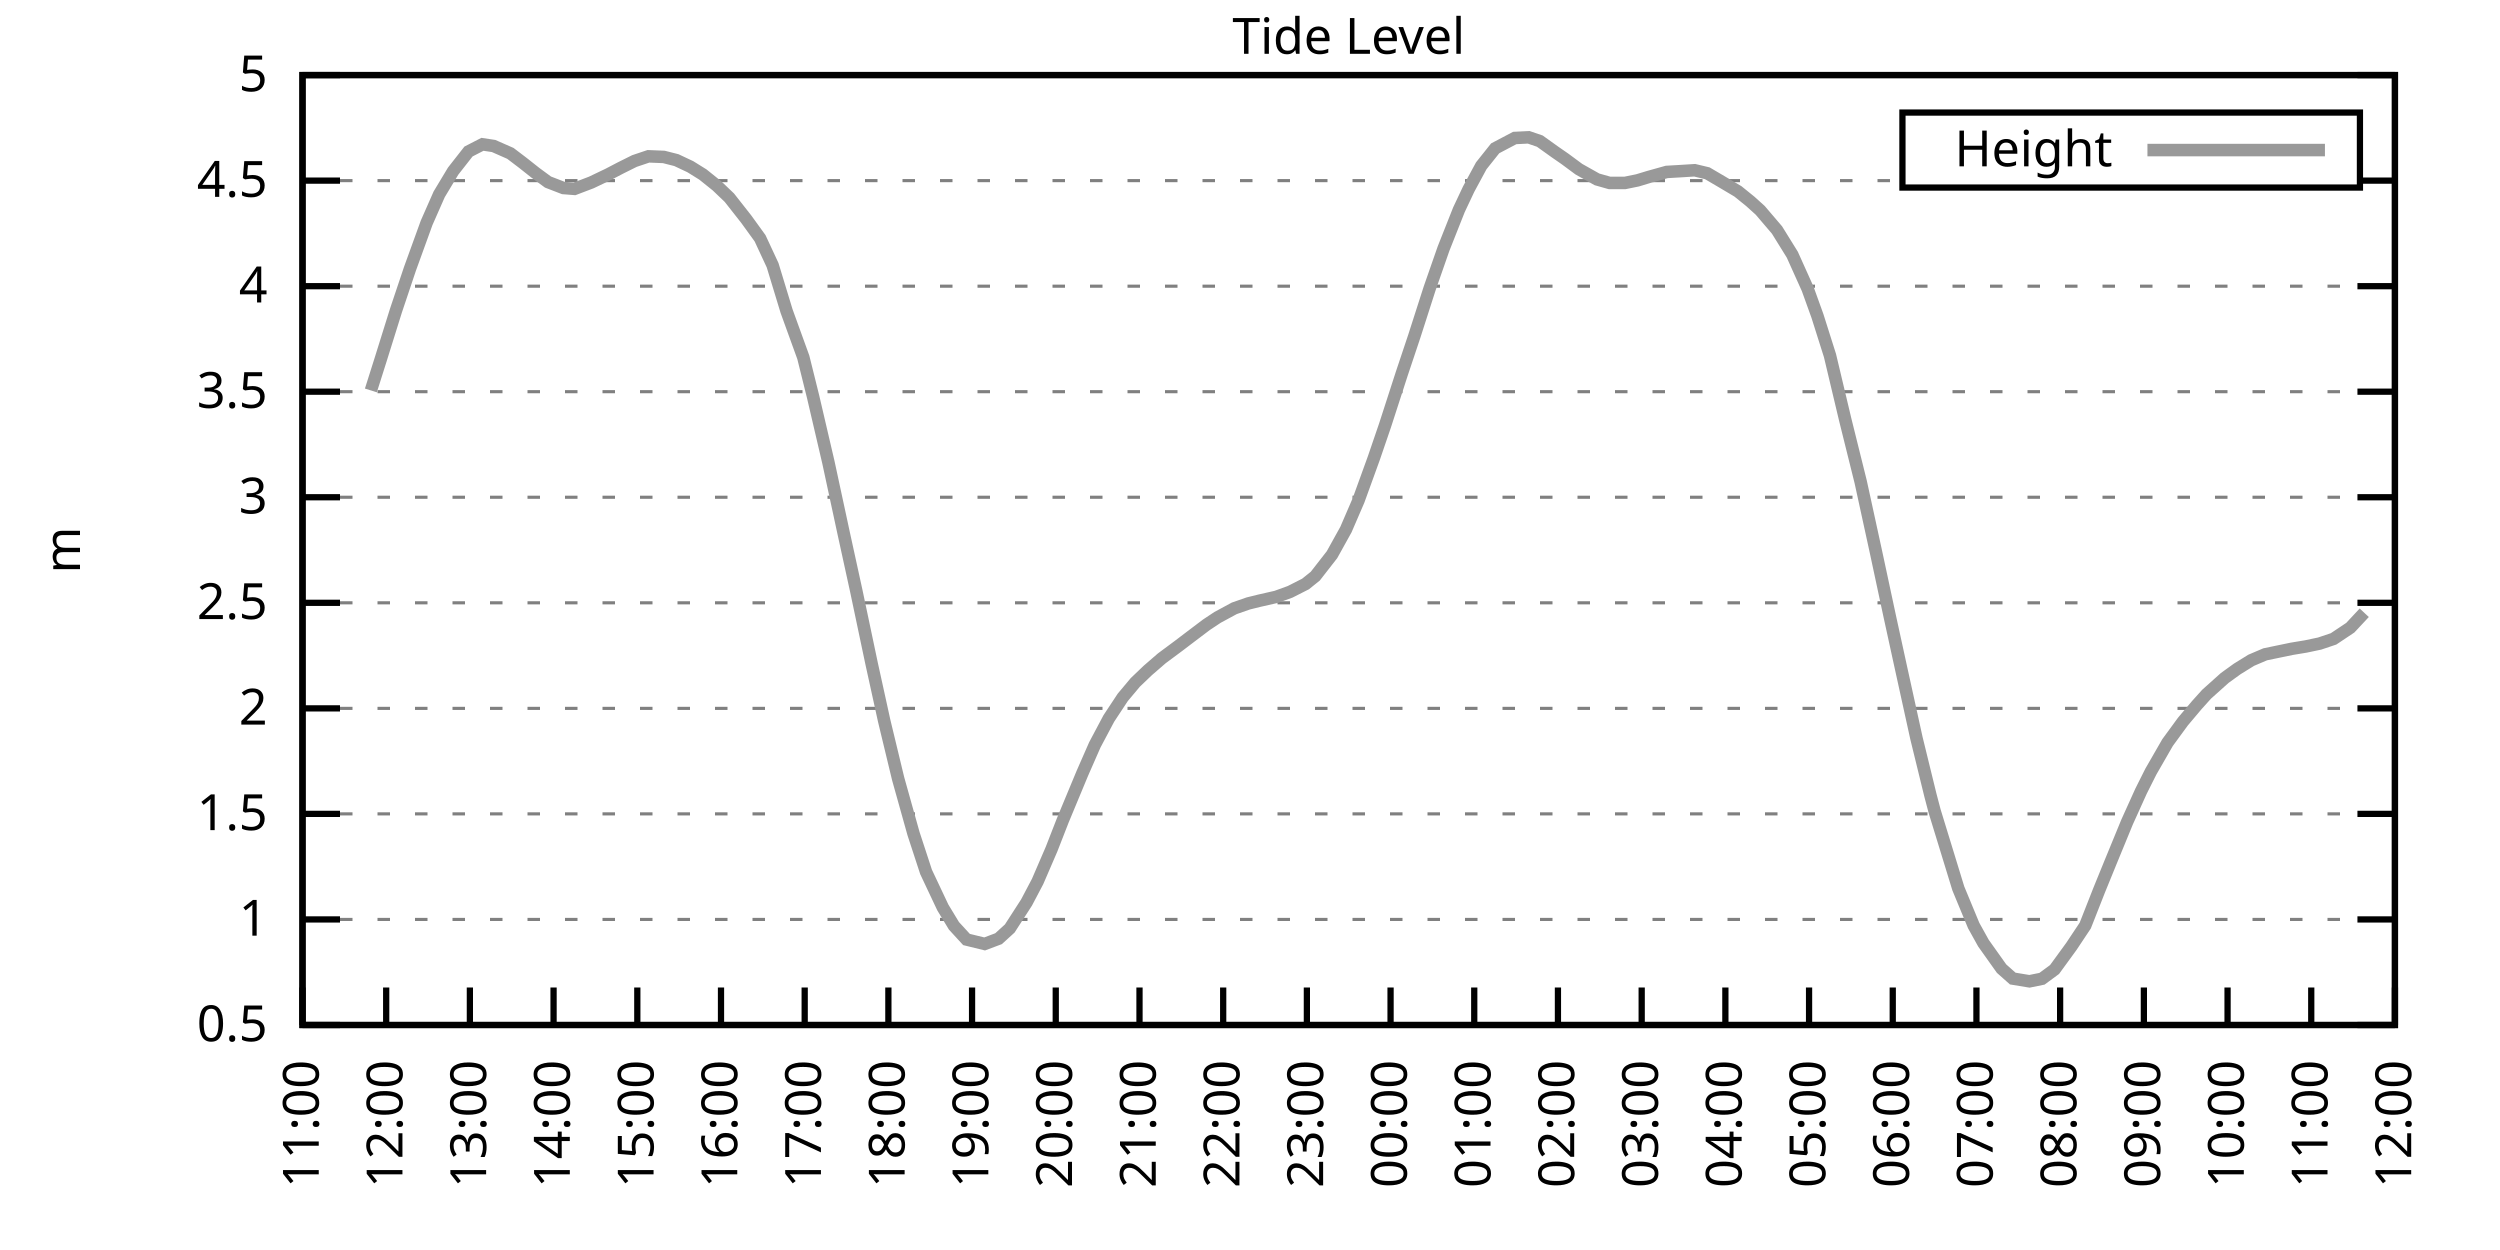
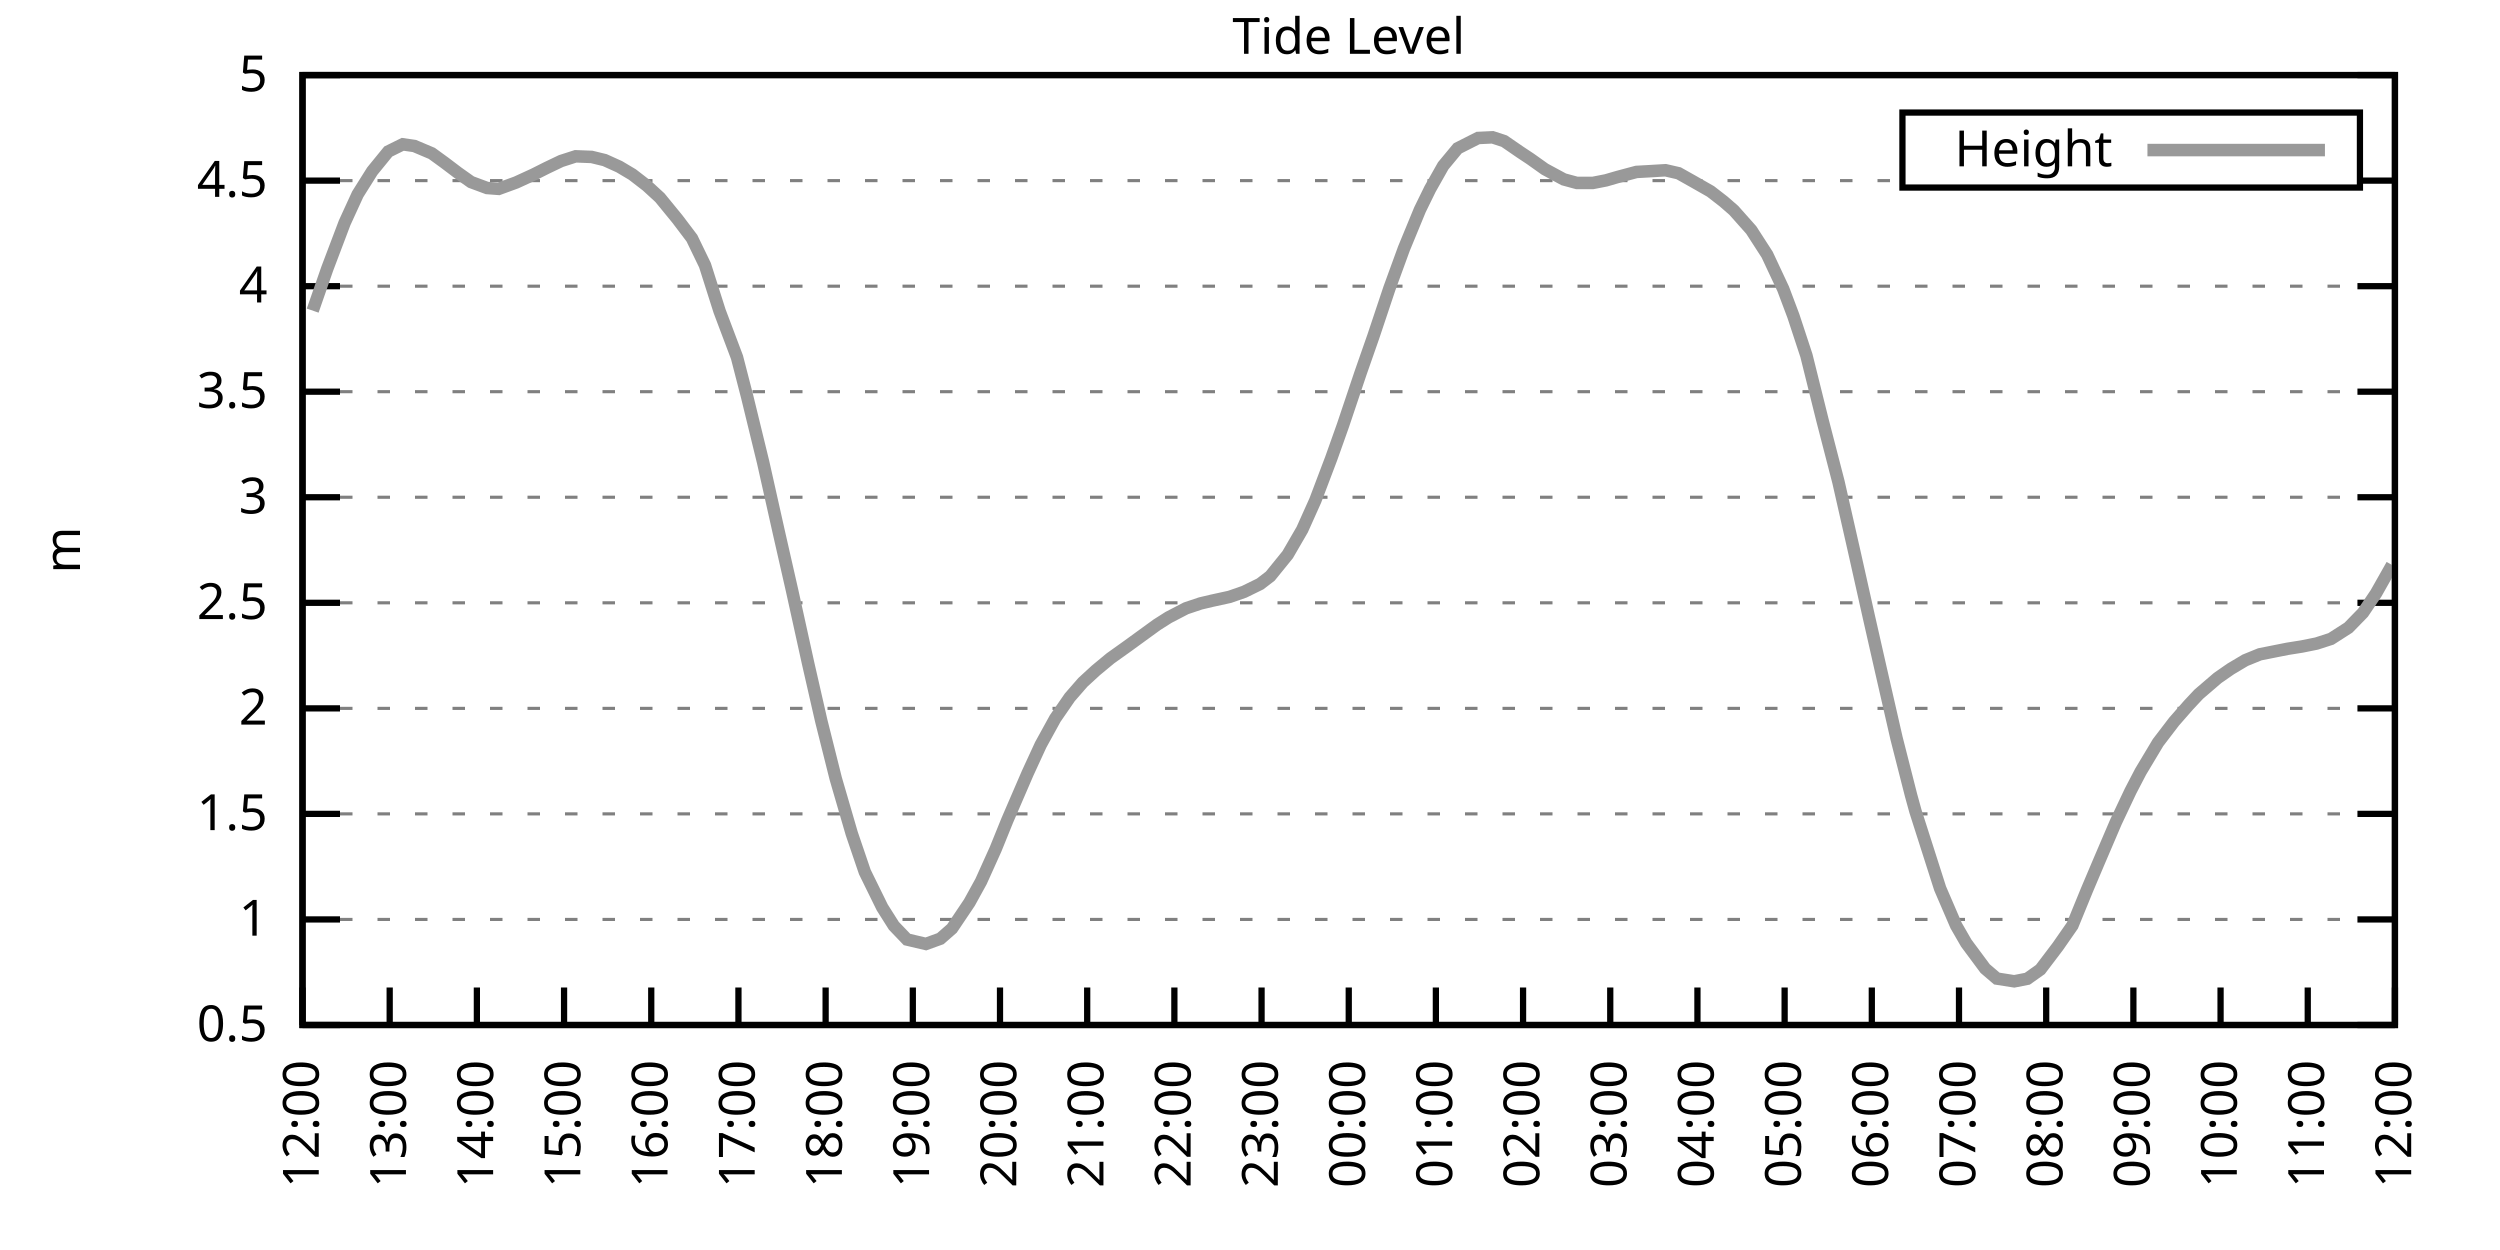
<svg xmlns="http://www.w3.org/2000/svg" xmlns:xlink="http://www.w3.org/1999/xlink" width="400" height="200" viewBox="0 0 400 200">
  <g id="gnuplot_canvas">
    <rect x="0" y="0" width="400" height="200" fill="none" />
    <defs>
      <circle id="gpDot" r="0.5" stroke-width="0.5" stroke="currentColor" />
      <path id="gpPt0" stroke-width="0.333" stroke="currentColor" d="M-1,0 h2 M0,-1 v2" />
      <path id="gpPt1" stroke-width="0.333" stroke="currentColor" d="M-1,-1 L1,1 M1,-1 L-1,1" />
      <path id="gpPt2" stroke-width="0.333" stroke="currentColor" d="M-1,0 L1,0 M0,-1 L0,1 M-1,-1 L1,1 M-1,1 L1,-1" />
      <rect id="gpPt3" stroke-width="0.333" stroke="currentColor" x="-1" y="-1" width="2" height="2" />
      <rect id="gpPt4" stroke-width="0.333" stroke="currentColor" fill="currentColor" x="-1" y="-1" width="2" height="2" />
      <circle id="gpPt5" stroke-width="0.333" stroke="currentColor" cx="0" cy="0" r="1" />
      <use xlink:href="#gpPt5" id="gpPt6" fill="currentColor" stroke="none" />
      <path id="gpPt7" stroke-width="0.333" stroke="currentColor" d="M0,-1.33 L-1.33,0.67 L1.33,0.67 z" />
      <use xlink:href="#gpPt7" id="gpPt8" fill="currentColor" stroke="none" />
      <use xlink:href="#gpPt7" id="gpPt9" stroke="currentColor" transform="rotate(180)" />
      <use xlink:href="#gpPt9" id="gpPt10" fill="currentColor" stroke="none" />
      <use xlink:href="#gpPt3" id="gpPt11" stroke="currentColor" transform="rotate(45)" />
      <use xlink:href="#gpPt11" id="gpPt12" fill="currentColor" stroke="none" />
      <path id="gpPt13" stroke-width="0.333" stroke="currentColor" d="M0,1.330 L1.265,0.411 L0.782,-1.067 L-0.782,-1.076 L-1.265,0.411 z" />
      <use xlink:href="#gpPt13" id="gpPt14" fill="currentColor" stroke="none" />
      <filter id="textbox" filterUnits="objectBoundingBox" x="0" y="0" height="1" width="1">
        <feFlood flood-color="white" flood-opacity="1" result="bgnd" />
        <feComposite in="SourceGraphic" in2="bgnd" operator="atop" />
      </filter>
      <filter id="greybox" filterUnits="objectBoundingBox" x="0" y="0" height="1" width="1">
        <feFlood flood-color="lightgrey" flood-opacity="1" result="grey" />
        <feComposite in="SourceGraphic" in2="grey" operator="atop" />
      </filter>
    </defs>
    <g fill="none" color="white" stroke="currentColor" stroke-width="1.00" stroke-linecap="butt" stroke-linejoin="miter">
</g>
    <g fill="none" color="black" stroke="currentColor" stroke-width="1.00" stroke-linecap="butt" stroke-linejoin="miter">
      <g stroke="none" shape-rendering="crispEdges">
        <polygon fill="rgb(255, 255, 255)" points="48.40,164.00 383.18,164.00 383.18,12.02 48.40,12.02 " />
      </g>
    </g>
    <g fill="none" color="black" stroke="currentColor" stroke-width="1.00" stroke-linecap="butt" stroke-linejoin="miter">
</g>
    <g fill="none" color="black" stroke="black" stroke-width="0.50" stroke-linecap="butt" stroke-linejoin="miter">
</g>
    <g fill="none" color="gray" stroke="currentColor" stroke-width="0.50" stroke-linecap="butt" stroke-linejoin="miter">
      <path stroke="gray" stroke-dasharray="2,4" class="gridline" d="M48.40,164.00 L383.19,164.00  " />
    </g>
    <g fill="none" color="gray" stroke="gray" stroke-width="1.00" stroke-linecap="butt" stroke-linejoin="miter">
</g>
    <g fill="none" color="black" stroke="currentColor" stroke-width="1.00" stroke-linecap="butt" stroke-linejoin="miter">
      <path stroke="black" d="M48.40,164.00 L54.40,164.00 M383.19,164.00 L377.19,164.00  " />
      <g transform="translate(42.80,166.60)" stroke="none" fill="black" font-family="Sans" font-size="8.00" text-anchor="end">
        <text>
          <tspan font-family="Sans"> 0.5</tspan>
        </text>
      </g>
    </g>
    <g fill="none" color="black" stroke="currentColor" stroke-width="1.00" stroke-linecap="butt" stroke-linejoin="miter">
</g>
    <g fill="none" color="black" stroke="black" stroke-width="0.50" stroke-linecap="butt" stroke-linejoin="miter">
</g>
    <g fill="none" color="gray" stroke="currentColor" stroke-width="0.50" stroke-linecap="butt" stroke-linejoin="miter">
      <path stroke="gray" stroke-dasharray="2,4" class="gridline" d="M48.40,147.11 L383.19,147.11  " />
    </g>
    <g fill="none" color="gray" stroke="gray" stroke-width="1.00" stroke-linecap="butt" stroke-linejoin="miter">
</g>
    <g fill="none" color="black" stroke="currentColor" stroke-width="1.00" stroke-linecap="butt" stroke-linejoin="miter">
      <path stroke="black" d="M48.40,147.11 L54.40,147.11 M383.19,147.11 L377.19,147.11  " />
      <g transform="translate(42.80,149.71)" stroke="none" fill="black" font-family="Sans" font-size="8.00" text-anchor="end">
        <text>
          <tspan font-family="Sans"> 1</tspan>
        </text>
      </g>
    </g>
    <g fill="none" color="black" stroke="currentColor" stroke-width="1.00" stroke-linecap="butt" stroke-linejoin="miter">
</g>
    <g fill="none" color="black" stroke="black" stroke-width="0.50" stroke-linecap="butt" stroke-linejoin="miter">
</g>
    <g fill="none" color="gray" stroke="currentColor" stroke-width="0.50" stroke-linecap="butt" stroke-linejoin="miter">
      <path stroke="gray" stroke-dasharray="2,4" class="gridline" d="M48.40,130.22 L383.19,130.22  " />
    </g>
    <g fill="none" color="gray" stroke="gray" stroke-width="1.00" stroke-linecap="butt" stroke-linejoin="miter">
</g>
    <g fill="none" color="black" stroke="currentColor" stroke-width="1.00" stroke-linecap="butt" stroke-linejoin="miter">
      <path stroke="black" d="M48.40,130.22 L54.40,130.22 M383.19,130.22 L377.19,130.22  " />
      <g transform="translate(42.80,132.82)" stroke="none" fill="black" font-family="Sans" font-size="8.00" text-anchor="end">
        <text>
          <tspan font-family="Sans"> 1.5</tspan>
        </text>
      </g>
    </g>
    <g fill="none" color="black" stroke="currentColor" stroke-width="1.00" stroke-linecap="butt" stroke-linejoin="miter">
</g>
    <g fill="none" color="black" stroke="black" stroke-width="0.50" stroke-linecap="butt" stroke-linejoin="miter">
</g>
    <g fill="none" color="gray" stroke="currentColor" stroke-width="0.50" stroke-linecap="butt" stroke-linejoin="miter">
      <path stroke="gray" stroke-dasharray="2,4" class="gridline" d="M48.40,113.34 L383.19,113.34  " />
    </g>
    <g fill="none" color="gray" stroke="gray" stroke-width="1.00" stroke-linecap="butt" stroke-linejoin="miter">
</g>
    <g fill="none" color="black" stroke="currentColor" stroke-width="1.00" stroke-linecap="butt" stroke-linejoin="miter">
      <path stroke="black" d="M48.40,113.34 L54.40,113.34 M383.19,113.34 L377.19,113.34  " />
      <g transform="translate(42.80,115.94)" stroke="none" fill="black" font-family="Sans" font-size="8.00" text-anchor="end">
        <text>
          <tspan font-family="Sans"> 2</tspan>
        </text>
      </g>
    </g>
    <g fill="none" color="black" stroke="currentColor" stroke-width="1.00" stroke-linecap="butt" stroke-linejoin="miter">
</g>
    <g fill="none" color="black" stroke="black" stroke-width="0.50" stroke-linecap="butt" stroke-linejoin="miter">
</g>
    <g fill="none" color="gray" stroke="currentColor" stroke-width="0.50" stroke-linecap="butt" stroke-linejoin="miter">
      <path stroke="gray" stroke-dasharray="2,4" class="gridline" d="M48.40,96.45 L383.19,96.45  " />
    </g>
    <g fill="none" color="gray" stroke="gray" stroke-width="1.00" stroke-linecap="butt" stroke-linejoin="miter">
</g>
    <g fill="none" color="black" stroke="currentColor" stroke-width="1.00" stroke-linecap="butt" stroke-linejoin="miter">
      <path stroke="black" d="M48.40,96.45 L54.40,96.45 M383.19,96.45 L377.19,96.45  " />
      <g transform="translate(42.80,99.05)" stroke="none" fill="black" font-family="Sans" font-size="8.00" text-anchor="end">
        <text>
          <tspan font-family="Sans"> 2.5</tspan>
        </text>
      </g>
    </g>
    <g fill="none" color="black" stroke="currentColor" stroke-width="1.00" stroke-linecap="butt" stroke-linejoin="miter">
</g>
    <g fill="none" color="black" stroke="black" stroke-width="0.50" stroke-linecap="butt" stroke-linejoin="miter">
</g>
    <g fill="none" color="gray" stroke="currentColor" stroke-width="0.50" stroke-linecap="butt" stroke-linejoin="miter">
      <path stroke="gray" stroke-dasharray="2,4" class="gridline" d="M48.40,79.56 L383.19,79.56  " />
    </g>
    <g fill="none" color="gray" stroke="gray" stroke-width="1.00" stroke-linecap="butt" stroke-linejoin="miter">
</g>
    <g fill="none" color="black" stroke="currentColor" stroke-width="1.00" stroke-linecap="butt" stroke-linejoin="miter">
      <path stroke="black" d="M48.40,79.56 L54.40,79.56 M383.19,79.56 L377.19,79.56  " />
      <g transform="translate(42.80,82.16)" stroke="none" fill="black" font-family="Sans" font-size="8.00" text-anchor="end">
        <text>
          <tspan font-family="Sans"> 3</tspan>
        </text>
      </g>
    </g>
    <g fill="none" color="black" stroke="currentColor" stroke-width="1.00" stroke-linecap="butt" stroke-linejoin="miter">
</g>
    <g fill="none" color="black" stroke="black" stroke-width="0.50" stroke-linecap="butt" stroke-linejoin="miter">
</g>
    <g fill="none" color="gray" stroke="currentColor" stroke-width="0.50" stroke-linecap="butt" stroke-linejoin="miter">
      <path stroke="gray" stroke-dasharray="2,4" class="gridline" d="M48.40,62.67 L383.19,62.67  " />
    </g>
    <g fill="none" color="gray" stroke="gray" stroke-width="1.00" stroke-linecap="butt" stroke-linejoin="miter">
</g>
    <g fill="none" color="black" stroke="currentColor" stroke-width="1.00" stroke-linecap="butt" stroke-linejoin="miter">
      <path stroke="black" d="M48.40,62.67 L54.40,62.67 M383.19,62.67 L377.19,62.67  " />
      <g transform="translate(42.80,65.27)" stroke="none" fill="black" font-family="Sans" font-size="8.00" text-anchor="end">
        <text>
          <tspan font-family="Sans"> 3.5</tspan>
        </text>
      </g>
    </g>
    <g fill="none" color="black" stroke="currentColor" stroke-width="1.00" stroke-linecap="butt" stroke-linejoin="miter">
</g>
    <g fill="none" color="black" stroke="black" stroke-width="0.50" stroke-linecap="butt" stroke-linejoin="miter">
</g>
    <g fill="none" color="gray" stroke="currentColor" stroke-width="0.50" stroke-linecap="butt" stroke-linejoin="miter">
      <path stroke="gray" stroke-dasharray="2,4" class="gridline" d="M48.40,45.79 L383.19,45.79  " />
    </g>
    <g fill="none" color="gray" stroke="gray" stroke-width="1.00" stroke-linecap="butt" stroke-linejoin="miter">
</g>
    <g fill="none" color="black" stroke="currentColor" stroke-width="1.00" stroke-linecap="butt" stroke-linejoin="miter">
      <path stroke="black" d="M48.40,45.79 L54.40,45.79 M383.19,45.79 L377.19,45.79  " />
      <g transform="translate(42.80,48.39)" stroke="none" fill="black" font-family="Sans" font-size="8.00" text-anchor="end">
        <text>
          <tspan font-family="Sans"> 4</tspan>
        </text>
      </g>
    </g>
    <g fill="none" color="black" stroke="currentColor" stroke-width="1.00" stroke-linecap="butt" stroke-linejoin="miter">
</g>
    <g fill="none" color="black" stroke="black" stroke-width="0.50" stroke-linecap="butt" stroke-linejoin="miter">
</g>
    <g fill="none" color="gray" stroke="currentColor" stroke-width="0.50" stroke-linecap="butt" stroke-linejoin="miter">
      <path stroke="gray" stroke-dasharray="2,4" class="gridline" d="M48.40,28.90 L304.39,28.90 M377.59,28.90 L383.19,28.90  " />
    </g>
    <g fill="none" color="gray" stroke="gray" stroke-width="1.00" stroke-linecap="butt" stroke-linejoin="miter">
</g>
    <g fill="none" color="black" stroke="currentColor" stroke-width="1.00" stroke-linecap="butt" stroke-linejoin="miter">
      <path stroke="black" d="M48.40,28.90 L54.40,28.90 M383.19,28.90 L377.19,28.90  " />
      <g transform="translate(42.80,31.50)" stroke="none" fill="black" font-family="Sans" font-size="8.00" text-anchor="end">
        <text>
          <tspan font-family="Sans"> 4.5</tspan>
        </text>
      </g>
    </g>
    <g fill="none" color="black" stroke="currentColor" stroke-width="1.00" stroke-linecap="butt" stroke-linejoin="miter">
</g>
    <g fill="none" color="black" stroke="black" stroke-width="0.50" stroke-linecap="butt" stroke-linejoin="miter">
</g>
    <g fill="none" color="gray" stroke="currentColor" stroke-width="0.50" stroke-linecap="butt" stroke-linejoin="miter">
      <path stroke="gray" stroke-dasharray="2,4" class="gridline" d="M48.40,12.01 L383.19,12.01  " />
    </g>
    <g fill="none" color="gray" stroke="gray" stroke-width="1.00" stroke-linecap="butt" stroke-linejoin="miter">
</g>
    <g fill="none" color="black" stroke="currentColor" stroke-width="1.00" stroke-linecap="butt" stroke-linejoin="miter">
      <path stroke="black" d="M48.40,12.01 L54.40,12.01 M383.19,12.01 L377.19,12.01  " />
      <g transform="translate(42.80,14.61)" stroke="none" fill="black" font-family="Sans" font-size="8.00" text-anchor="end">
        <text>
          <tspan font-family="Sans"> 5</tspan>
        </text>
      </g>
    </g>
    <g fill="none" color="black" stroke="currentColor" stroke-width="1.00" stroke-linecap="butt" stroke-linejoin="miter">
      <path stroke="black" d="M48.40,164.00 L48.40,158.00  " />
      <g transform="translate(51.00,169.60) rotate(270.00)" stroke="none" fill="black" font-family="Sans" font-size="8.00" text-anchor="end">
        <text>
-           <tspan font-family="Sans">11:00</tspan>
-         </text>
-       </g>
-     </g>
-     <g fill="none" color="black" stroke="currentColor" stroke-width="1.00" stroke-linecap="butt" stroke-linejoin="miter">
-       <path stroke="black" d="M61.79,164.00 L61.79,158.00  " />
-       <g transform="translate(64.39,169.60) rotate(270.00)" stroke="none" fill="black" font-family="Sans" font-size="8.00" text-anchor="end">
-         <text>
          <tspan font-family="Sans">12:00</tspan>
        </text>
      </g>
    </g>
    <g fill="none" color="black" stroke="currentColor" stroke-width="1.00" stroke-linecap="butt" stroke-linejoin="miter">
-       <path stroke="black" d="M75.18,164.00 L75.18,158.00  " />
-       <g transform="translate(77.78,169.60) rotate(270.00)" stroke="none" fill="black" font-family="Sans" font-size="8.00" text-anchor="end">
+       <path stroke="black" d="M62.35,164.00 L62.35,158.00  " />
+       <g transform="translate(64.95,169.60) rotate(270.00)" stroke="none" fill="black" font-family="Sans" font-size="8.00" text-anchor="end">
        <text>
          <tspan font-family="Sans">13:00</tspan>
        </text>
      </g>
    </g>
    <g fill="none" color="black" stroke="currentColor" stroke-width="1.00" stroke-linecap="butt" stroke-linejoin="miter">
-       <path stroke="black" d="M88.57,164.00 L88.57,158.00  " />
-       <g transform="translate(91.17,169.60) rotate(270.00)" stroke="none" fill="black" font-family="Sans" font-size="8.00" text-anchor="end">
+       <path stroke="black" d="M76.30,164.00 L76.30,158.00  " />
+       <g transform="translate(78.90,169.60) rotate(270.00)" stroke="none" fill="black" font-family="Sans" font-size="8.00" text-anchor="end">
        <text>
          <tspan font-family="Sans">14:00</tspan>
        </text>
      </g>
    </g>
    <g fill="none" color="black" stroke="currentColor" stroke-width="1.00" stroke-linecap="butt" stroke-linejoin="miter">
-       <path stroke="black" d="M101.97,164.00 L101.97,158.00  " />
-       <g transform="translate(104.57,169.60) rotate(270.00)" stroke="none" fill="black" font-family="Sans" font-size="8.00" text-anchor="end">
+       <path stroke="black" d="M90.25,164.00 L90.25,158.00  " />
+       <g transform="translate(92.85,169.60) rotate(270.00)" stroke="none" fill="black" font-family="Sans" font-size="8.00" text-anchor="end">
        <text>
          <tspan font-family="Sans">15:00</tspan>
        </text>
      </g>
    </g>
    <g fill="none" color="black" stroke="currentColor" stroke-width="1.00" stroke-linecap="butt" stroke-linejoin="miter">
-       <path stroke="black" d="M115.36,164.00 L115.36,158.00  " />
-       <g transform="translate(117.96,169.60) rotate(270.00)" stroke="none" fill="black" font-family="Sans" font-size="8.00" text-anchor="end">
+       <path stroke="black" d="M104.20,164.00 L104.20,158.00  " />
+       <g transform="translate(106.80,169.60) rotate(270.00)" stroke="none" fill="black" font-family="Sans" font-size="8.00" text-anchor="end">
        <text>
          <tspan font-family="Sans">16:00</tspan>
        </text>
      </g>
    </g>
    <g fill="none" color="black" stroke="currentColor" stroke-width="1.00" stroke-linecap="butt" stroke-linejoin="miter">
-       <path stroke="black" d="M128.75,164.00 L128.75,158.00  " />
-       <g transform="translate(131.35,169.60) rotate(270.00)" stroke="none" fill="black" font-family="Sans" font-size="8.00" text-anchor="end">
+       <path stroke="black" d="M118.15,164.00 L118.15,158.00  " />
+       <g transform="translate(120.75,169.60) rotate(270.00)" stroke="none" fill="black" font-family="Sans" font-size="8.00" text-anchor="end">
        <text>
          <tspan font-family="Sans">17:00</tspan>
        </text>
      </g>
    </g>
    <g fill="none" color="black" stroke="currentColor" stroke-width="1.00" stroke-linecap="butt" stroke-linejoin="miter">
-       <path stroke="black" d="M142.14,164.00 L142.14,158.00  " />
-       <g transform="translate(144.74,169.60) rotate(270.00)" stroke="none" fill="black" font-family="Sans" font-size="8.00" text-anchor="end">
+       <path stroke="black" d="M132.10,164.00 L132.10,158.00  " />
+       <g transform="translate(134.70,169.60) rotate(270.00)" stroke="none" fill="black" font-family="Sans" font-size="8.00" text-anchor="end">
        <text>
          <tspan font-family="Sans">18:00</tspan>
        </text>
      </g>
    </g>
    <g fill="none" color="black" stroke="currentColor" stroke-width="1.00" stroke-linecap="butt" stroke-linejoin="miter">
-       <path stroke="black" d="M155.53,164.00 L155.53,158.00  " />
-       <g transform="translate(158.13,169.60) rotate(270.00)" stroke="none" fill="black" font-family="Sans" font-size="8.00" text-anchor="end">
+       <path stroke="black" d="M146.05,164.00 L146.05,158.00  " />
+       <g transform="translate(148.65,169.60) rotate(270.00)" stroke="none" fill="black" font-family="Sans" font-size="8.00" text-anchor="end">
        <text>
          <tspan font-family="Sans">19:00</tspan>
        </text>
      </g>
    </g>
    <g fill="none" color="black" stroke="currentColor" stroke-width="1.00" stroke-linecap="butt" stroke-linejoin="miter">
-       <path stroke="black" d="M168.92,164.00 L168.92,158.00  " />
-       <g transform="translate(171.52,169.60) rotate(270.00)" stroke="none" fill="black" font-family="Sans" font-size="8.00" text-anchor="end">
+       <path stroke="black" d="M160.00,164.00 L160.00,158.00  " />
+       <g transform="translate(162.60,169.60) rotate(270.00)" stroke="none" fill="black" font-family="Sans" font-size="8.00" text-anchor="end">
        <text>
          <tspan font-family="Sans">20:00</tspan>
        </text>
      </g>
    </g>
    <g fill="none" color="black" stroke="currentColor" stroke-width="1.00" stroke-linecap="butt" stroke-linejoin="miter">
-       <path stroke="black" d="M182.32,164.00 L182.32,158.00  " />
-       <g transform="translate(184.92,169.60) rotate(270.00)" stroke="none" fill="black" font-family="Sans" font-size="8.00" text-anchor="end">
+       <path stroke="black" d="M173.95,164.00 L173.95,158.00  " />
+       <g transform="translate(176.55,169.60) rotate(270.00)" stroke="none" fill="black" font-family="Sans" font-size="8.00" text-anchor="end">
        <text>
          <tspan font-family="Sans">21:00</tspan>
        </text>
      </g>
    </g>
    <g fill="none" color="black" stroke="currentColor" stroke-width="1.00" stroke-linecap="butt" stroke-linejoin="miter">
-       <path stroke="black" d="M195.71,164.00 L195.71,158.00  " />
-       <g transform="translate(198.31,169.60) rotate(270.00)" stroke="none" fill="black" font-family="Sans" font-size="8.00" text-anchor="end">
+       <path stroke="black" d="M187.90,164.00 L187.90,158.00  " />
+       <g transform="translate(190.50,169.60) rotate(270.00)" stroke="none" fill="black" font-family="Sans" font-size="8.00" text-anchor="end">
        <text>
          <tspan font-family="Sans">22:00</tspan>
        </text>
      </g>
    </g>
    <g fill="none" color="black" stroke="currentColor" stroke-width="1.00" stroke-linecap="butt" stroke-linejoin="miter">
-       <path stroke="black" d="M209.10,164.00 L209.10,158.00  " />
-       <g transform="translate(211.70,169.60) rotate(270.00)" stroke="none" fill="black" font-family="Sans" font-size="8.00" text-anchor="end">
+       <path stroke="black" d="M201.85,164.00 L201.85,158.00  " />
+       <g transform="translate(204.45,169.60) rotate(270.00)" stroke="none" fill="black" font-family="Sans" font-size="8.00" text-anchor="end">
        <text>
          <tspan font-family="Sans">23:00</tspan>
        </text>
      </g>
    </g>
    <g fill="none" color="black" stroke="currentColor" stroke-width="1.00" stroke-linecap="butt" stroke-linejoin="miter">
-       <path stroke="black" d="M222.49,164.00 L222.49,158.00  " />
-       <g transform="translate(225.09,169.60) rotate(270.00)" stroke="none" fill="black" font-family="Sans" font-size="8.00" text-anchor="end">
+       <path stroke="black" d="M215.80,164.00 L215.80,158.00  " />
+       <g transform="translate(218.40,169.60) rotate(270.00)" stroke="none" fill="black" font-family="Sans" font-size="8.00" text-anchor="end">
        <text>
          <tspan font-family="Sans">00:00</tspan>
        </text>
      </g>
    </g>
    <g fill="none" color="black" stroke="currentColor" stroke-width="1.00" stroke-linecap="butt" stroke-linejoin="miter">
-       <path stroke="black" d="M235.88,164.00 L235.88,158.00  " />
-       <g transform="translate(238.48,169.60) rotate(270.00)" stroke="none" fill="black" font-family="Sans" font-size="8.00" text-anchor="end">
+       <path stroke="black" d="M229.74,164.00 L229.74,158.00  " />
+       <g transform="translate(232.34,169.60) rotate(270.00)" stroke="none" fill="black" font-family="Sans" font-size="8.00" text-anchor="end">
        <text>
          <tspan font-family="Sans">01:00</tspan>
        </text>
      </g>
    </g>
    <g fill="none" color="black" stroke="currentColor" stroke-width="1.00" stroke-linecap="butt" stroke-linejoin="miter">
-       <path stroke="black" d="M249.27,164.00 L249.27,158.00  " />
-       <g transform="translate(251.87,169.60) rotate(270.00)" stroke="none" fill="black" font-family="Sans" font-size="8.00" text-anchor="end">
+       <path stroke="black" d="M243.69,164.00 L243.69,158.00  " />
+       <g transform="translate(246.29,169.60) rotate(270.00)" stroke="none" fill="black" font-family="Sans" font-size="8.00" text-anchor="end">
        <text>
          <tspan font-family="Sans">02:00</tspan>
        </text>
      </g>
    </g>
    <g fill="none" color="black" stroke="currentColor" stroke-width="1.00" stroke-linecap="butt" stroke-linejoin="miter">
-       <path stroke="black" d="M262.67,164.00 L262.67,158.00  " />
-       <g transform="translate(265.27,169.60) rotate(270.00)" stroke="none" fill="black" font-family="Sans" font-size="8.00" text-anchor="end">
+       <path stroke="black" d="M257.64,164.00 L257.64,158.00  " />
+       <g transform="translate(260.24,169.60) rotate(270.00)" stroke="none" fill="black" font-family="Sans" font-size="8.00" text-anchor="end">
        <text>
          <tspan font-family="Sans">03:00</tspan>
        </text>
      </g>
    </g>
    <g fill="none" color="black" stroke="currentColor" stroke-width="1.00" stroke-linecap="butt" stroke-linejoin="miter">
-       <path stroke="black" d="M276.06,164.00 L276.06,158.00  " />
-       <g transform="translate(278.66,169.60) rotate(270.00)" stroke="none" fill="black" font-family="Sans" font-size="8.00" text-anchor="end">
+       <path stroke="black" d="M271.59,164.00 L271.59,158.00  " />
+       <g transform="translate(274.19,169.60) rotate(270.00)" stroke="none" fill="black" font-family="Sans" font-size="8.00" text-anchor="end">
        <text>
          <tspan font-family="Sans">04:00</tspan>
        </text>
      </g>
    </g>
    <g fill="none" color="black" stroke="currentColor" stroke-width="1.00" stroke-linecap="butt" stroke-linejoin="miter">
-       <path stroke="black" d="M289.45,164.00 L289.45,158.00  " />
-       <g transform="translate(292.05,169.60) rotate(270.00)" stroke="none" fill="black" font-family="Sans" font-size="8.00" text-anchor="end">
+       <path stroke="black" d="M285.54,164.00 L285.54,158.00  " />
+       <g transform="translate(288.14,169.60) rotate(270.00)" stroke="none" fill="black" font-family="Sans" font-size="8.00" text-anchor="end">
        <text>
          <tspan font-family="Sans">05:00</tspan>
        </text>
      </g>
    </g>
    <g fill="none" color="black" stroke="currentColor" stroke-width="1.00" stroke-linecap="butt" stroke-linejoin="miter">
-       <path stroke="black" d="M302.84,164.00 L302.84,158.00  " />
-       <g transform="translate(305.44,169.60) rotate(270.00)" stroke="none" fill="black" font-family="Sans" font-size="8.00" text-anchor="end">
+       <path stroke="black" d="M299.49,164.00 L299.49,158.00  " />
+       <g transform="translate(302.09,169.60) rotate(270.00)" stroke="none" fill="black" font-family="Sans" font-size="8.00" text-anchor="end">
        <text>
          <tspan font-family="Sans">06:00</tspan>
        </text>
      </g>
    </g>
    <g fill="none" color="black" stroke="currentColor" stroke-width="1.00" stroke-linecap="butt" stroke-linejoin="miter">
-       <path stroke="black" d="M316.23,164.00 L316.23,158.00  " />
-       <g transform="translate(318.83,169.60) rotate(270.00)" stroke="none" fill="black" font-family="Sans" font-size="8.00" text-anchor="end">
+       <path stroke="black" d="M313.44,164.00 L313.44,158.00  " />
+       <g transform="translate(316.04,169.60) rotate(270.00)" stroke="none" fill="black" font-family="Sans" font-size="8.00" text-anchor="end">
        <text>
          <tspan font-family="Sans">07:00</tspan>
        </text>
      </g>
    </g>
    <g fill="none" color="black" stroke="currentColor" stroke-width="1.00" stroke-linecap="butt" stroke-linejoin="miter">
-       <path stroke="black" d="M329.62,164.00 L329.62,158.00  " />
-       <g transform="translate(332.22,169.60) rotate(270.00)" stroke="none" fill="black" font-family="Sans" font-size="8.00" text-anchor="end">
+       <path stroke="black" d="M327.39,164.00 L327.39,158.00  " />
+       <g transform="translate(329.99,169.60) rotate(270.00)" stroke="none" fill="black" font-family="Sans" font-size="8.00" text-anchor="end">
        <text>
          <tspan font-family="Sans">08:00</tspan>
        </text>
      </g>
    </g>
    <g fill="none" color="black" stroke="currentColor" stroke-width="1.00" stroke-linecap="butt" stroke-linejoin="miter">
-       <path stroke="black" d="M343.02,164.00 L343.02,158.00  " />
-       <g transform="translate(345.62,169.60) rotate(270.00)" stroke="none" fill="black" font-family="Sans" font-size="8.00" text-anchor="end">
+       <path stroke="black" d="M341.34,164.00 L341.34,158.00  " />
+       <g transform="translate(343.94,169.60) rotate(270.00)" stroke="none" fill="black" font-family="Sans" font-size="8.00" text-anchor="end">
        <text>
          <tspan font-family="Sans">09:00</tspan>
        </text>
      </g>
    </g>
    <g fill="none" color="black" stroke="currentColor" stroke-width="1.00" stroke-linecap="butt" stroke-linejoin="miter">
-       <path stroke="black" d="M356.41,164.00 L356.41,158.00  " />
-       <g transform="translate(359.01,169.60) rotate(270.00)" stroke="none" fill="black" font-family="Sans" font-size="8.00" text-anchor="end">
+       <path stroke="black" d="M355.29,164.00 L355.29,158.00  " />
+       <g transform="translate(357.89,169.60) rotate(270.00)" stroke="none" fill="black" font-family="Sans" font-size="8.00" text-anchor="end">
        <text>
          <tspan font-family="Sans">10:00</tspan>
        </text>
      </g>
    </g>
    <g fill="none" color="black" stroke="currentColor" stroke-width="1.00" stroke-linecap="butt" stroke-linejoin="miter">
-       <path stroke="black" d="M369.80,164.00 L369.80,158.00  " />
-       <g transform="translate(372.40,169.60) rotate(270.00)" stroke="none" fill="black" font-family="Sans" font-size="8.00" text-anchor="end">
+       <path stroke="black" d="M369.24,164.00 L369.24,158.00  " />
+       <g transform="translate(371.84,169.60) rotate(270.00)" stroke="none" fill="black" font-family="Sans" font-size="8.00" text-anchor="end">
        <text>
          <tspan font-family="Sans">11:00</tspan>
        </text>
      </g>
    </g>
    <g fill="none" color="black" stroke="currentColor" stroke-width="1.00" stroke-linecap="butt" stroke-linejoin="miter">
      <path stroke="black" d="M383.19,164.00 L383.19,158.00  " />
      <g transform="translate(385.79,169.60) rotate(270.00)" stroke="none" fill="black" font-family="Sans" font-size="8.00" text-anchor="end">
        <text>
          <tspan font-family="Sans">12:00</tspan>
        </text>
      </g>
    </g>
    <g fill="none" color="black" stroke="currentColor" stroke-width="1.00" stroke-linecap="butt" stroke-linejoin="miter">
</g>
    <g fill="none" color="black" stroke="currentColor" stroke-width="1.00" stroke-linecap="butt" stroke-linejoin="miter">
      <path stroke="black" d="M48.40,12.01 L48.40,164.00 L383.19,164.00 L383.19,12.01 L48.40,12.01 Z  " />
    </g>
    <g fill="none" color="black" stroke="currentColor" stroke-width="1.00" stroke-linecap="butt" stroke-linejoin="miter">
</g>
    <g fill="none" color="black" stroke="currentColor" stroke-width="1.00" stroke-linecap="butt" stroke-linejoin="miter">
      <path stroke="black" d="M304.39,30.01 L304.39,18.01 L377.59,18.01 L377.59,30.01 L304.39,30.01 Z  " />
    </g>
    <g id="Tide_level_plot_1">
      <g fill="none" color="white" stroke="black" stroke-width="2.00" stroke-linecap="butt" stroke-linejoin="miter">
</g>
      <g fill="none" color="black" stroke="currentColor" stroke-width="2.00" stroke-linecap="butt" stroke-linejoin="miter">
        <g transform="translate(337.99,26.61)" stroke="none" fill="black" font-family="Sans" font-size="8.00" text-anchor="end">
          <text>
            <tspan font-family="Sans">Height</tspan>
          </text>
        </g>
      </g>
      <g fill="none" color="black" stroke="currentColor" stroke-width="2.00" stroke-linecap="butt" stroke-linejoin="miter">
-         <path stroke="rgb(153, 153, 153)" d="M343.59,24.01 L371.99,24.01 M59.34,62.47 L60.90,57.54 L63.35,49.70 L65.59,43.02 L68.26,35.65 L70.27,31.09   L72.50,27.38 L74.96,24.24 L77.19,23.09 L78.98,23.36 L81.66,24.54 L83.66,26.06 L85.67,27.65 L87.68,29.13   L90.14,30.08 L91.92,30.22 L94.60,29.20 L97.28,27.92 L99.29,26.87 L101.52,25.76 L103.75,25.01 L106.21,25.11   L108.22,25.62 L110.45,26.67 L112.46,27.92 L114.69,29.71 L116.70,31.63 L119.38,35.04 L121.61,38.12 L123.62,42.44   L125.85,49.77 L128.53,57.17 L130.09,63.45 L132.54,73.95 L135.00,85.37 L137.01,94.56 L139.46,106.18 L141.47,115.33   L143.70,124.58 L146.16,133.37 L148.17,139.51 L150.85,145.19 L152.63,148.13 L154.64,150.32 L157.54,151.03 L159.77,150.19   L161.56,148.56 L164.24,144.41 L166.02,141.03 L168.25,135.86 L170.04,131.27 L173.17,123.74 L175.17,119.18 L177.41,114.96   L179.64,111.58 L181.65,109.18 L183.66,107.26 L185.89,105.33 L188.57,103.34 L190.57,101.82 L193.03,99.96 L194.81,98.78   L197.49,97.33 L199.73,96.55 L201.51,96.11 L204.19,95.50 L206.42,94.69 L208.88,93.44 L210.44,92.19 L213.12,88.75   L215.35,84.73 L217.36,80.07 L219.81,73.31 L221.60,68.08 L224.28,59.80 L226.29,53.79 L228.74,46.16 L230.97,39.77   L233.43,33.56 L234.99,30.25 L237.00,26.53 L239.23,23.73 L242.36,22.08 L244.59,21.97 L246.37,22.58 L248.83,24.34   L250.39,25.42 L252.62,27.07 L255.52,28.70 L257.53,29.27 L259.99,29.27 L262.00,28.86 L263.78,28.32 L266.68,27.51   L268.92,27.38 L271.15,27.24 L273.16,27.72 L275.39,29.03 L278.07,30.62 L280.07,32.24 L281.64,33.66 L284.32,36.80   L286.77,40.75 L289.23,46.22 L290.79,50.55 L292.80,56.90 L295.25,67.20 L297.71,77.10 L300.16,88.34 L302.39,98.75   L304.18,106.95 L306.63,118.10 L308.87,127.25 L309.54,129.79 L313.33,142.15 L315.79,148.09 L317.35,150.90 L320.25,154.98   L322.04,156.57 L324.71,157.01 L326.72,156.60 L328.73,155.12 L331.41,151.44 L333.64,148.09 L335.87,142.42 L337.66,138.03   L340.34,131.51 L342.57,126.58 L344.13,123.47 L346.81,118.81 L349.26,115.46 L351.50,112.80 L353.06,111.07 L355.96,108.47   L357.97,107.02 L360.20,105.64 L362.43,104.69 L364.89,104.18 L366.67,103.81 L368.91,103.44 L371.14,102.97 L373.37,102.22   L376.05,100.43 L378.28,98.04  " />
+         <path stroke="rgb(153, 153, 153)" d="M343.59,24.01 L371.99,24.01 M50.03,49.70 L52.35,43.02 L55.14,35.65 L57.23,31.09 L59.56,27.38 L62.12,24.24   L64.44,23.09 L66.30,23.36 L69.09,24.54 L71.18,26.06 L73.28,27.65 L75.37,29.13 L77.93,30.08 L79.79,30.22   L82.58,29.20 L85.37,27.92 L87.46,26.87 L89.78,25.76 L92.11,25.01 L94.67,25.11 L96.76,25.62 L99.08,26.67   L101.18,27.92 L103.50,29.71 L105.59,31.63 L108.38,35.04 L110.71,38.12 L112.80,42.44 L115.13,49.77 L117.92,57.17   L119.54,63.45 L122.10,73.95 L124.66,85.37 L126.75,94.56 L129.31,106.18 L131.40,115.33 L133.72,124.58 L136.28,133.37   L138.37,139.51 L141.16,145.19 L143.02,148.13 L145.12,150.32 L148.14,151.03 L150.46,150.19 L152.32,148.56 L155.11,144.41   L156.97,141.03 L159.30,135.86 L161.16,131.27 L164.41,123.74 L166.51,119.18 L168.83,114.96 L171.16,111.58 L173.25,109.18   L175.34,107.26 L177.67,105.33 L180.46,103.34 L182.55,101.82 L185.11,99.96 L186.97,98.78 L189.76,97.33 L192.08,96.55   L193.94,96.11 L196.73,95.50 L199.06,94.69 L201.61,93.44 L203.24,92.19 L206.03,88.75 L208.36,84.73 L210.45,80.07   L213.01,73.31 L214.87,68.08 L217.65,59.80 L219.75,53.79 L222.30,46.16 L224.63,39.77 L227.19,33.56 L228.81,30.25   L230.91,26.53 L233.23,23.73 L236.49,22.08 L238.81,21.97 L240.67,22.58 L243.23,24.34 L244.86,25.42 L247.18,27.07   L250.20,28.70 L252.30,29.27 L254.85,29.27 L256.95,28.86 L258.81,28.32 L261.83,27.51 L264.15,27.38 L266.48,27.24   L268.57,27.72 L270.90,29.03 L273.69,30.62 L275.78,32.24 L277.41,33.66 L280.20,36.80 L282.75,40.75 L285.31,46.22   L286.94,50.55 L289.03,56.90 L291.59,67.20 L294.15,77.10 L296.70,88.34 L299.03,98.75 L300.89,106.95 L303.44,118.10   L305.77,127.25 L306.47,129.79 L310.42,142.15 L312.98,148.09 L314.60,150.90 L317.63,154.98 L319.49,156.57 L322.28,157.01   L324.37,156.60 L326.46,155.12 L329.25,151.44 L331.58,148.09 L333.90,142.42 L335.76,138.03 L338.55,131.51 L340.88,126.58   L342.50,123.47 L345.29,118.81 L347.85,115.46 L350.18,112.80 L351.80,111.07 L354.83,108.47 L356.92,107.02 L359.24,105.64   L361.57,104.69 L364.13,104.18 L365.99,103.81 L368.31,103.44 L370.64,102.97 L372.96,102.22 L375.75,100.43 L378.08,98.04   L380.17,94.93 L382.73,90.40  " />
      </g>
    </g>
    <g fill="none" color="black" stroke="currentColor" stroke-width="2.00" stroke-linecap="butt" stroke-linejoin="miter">
</g>
    <g fill="none" color="black" stroke="black" stroke-width="1.00" stroke-linecap="butt" stroke-linejoin="miter">
</g>
    <g fill="none" color="black" stroke="currentColor" stroke-width="1.00" stroke-linecap="butt" stroke-linejoin="miter">
      <path stroke="black" d="M48.40,12.01 L48.40,164.00 L383.19,164.00 L383.19,12.01 L48.40,12.01 Z  " />
      <g transform="translate(12.80,88.01) rotate(270.00)" stroke="none" fill="black" font-family="Sans" font-size="8.00" text-anchor="middle">
        <text>
          <tspan font-family="Sans">m</tspan>
        </text>
      </g>
    </g>
    <g fill="none" color="black" stroke="currentColor" stroke-width="1.00" stroke-linecap="butt" stroke-linejoin="miter">
</g>
    <g fill="none" color="black" stroke="currentColor" stroke-width="1.00" stroke-linecap="butt" stroke-linejoin="miter">
      <g transform="translate(215.79,8.61)" stroke="none" fill="black" font-family="Sans" font-size="8.00" text-anchor="middle">
        <text>
          <tspan font-family="Sans">Tide Level</tspan>
        </text>
      </g>
    </g>
    <g fill="none" color="black" stroke="currentColor" stroke-width="1.00" stroke-linecap="butt" stroke-linejoin="miter">
</g>
  </g>
</svg>
